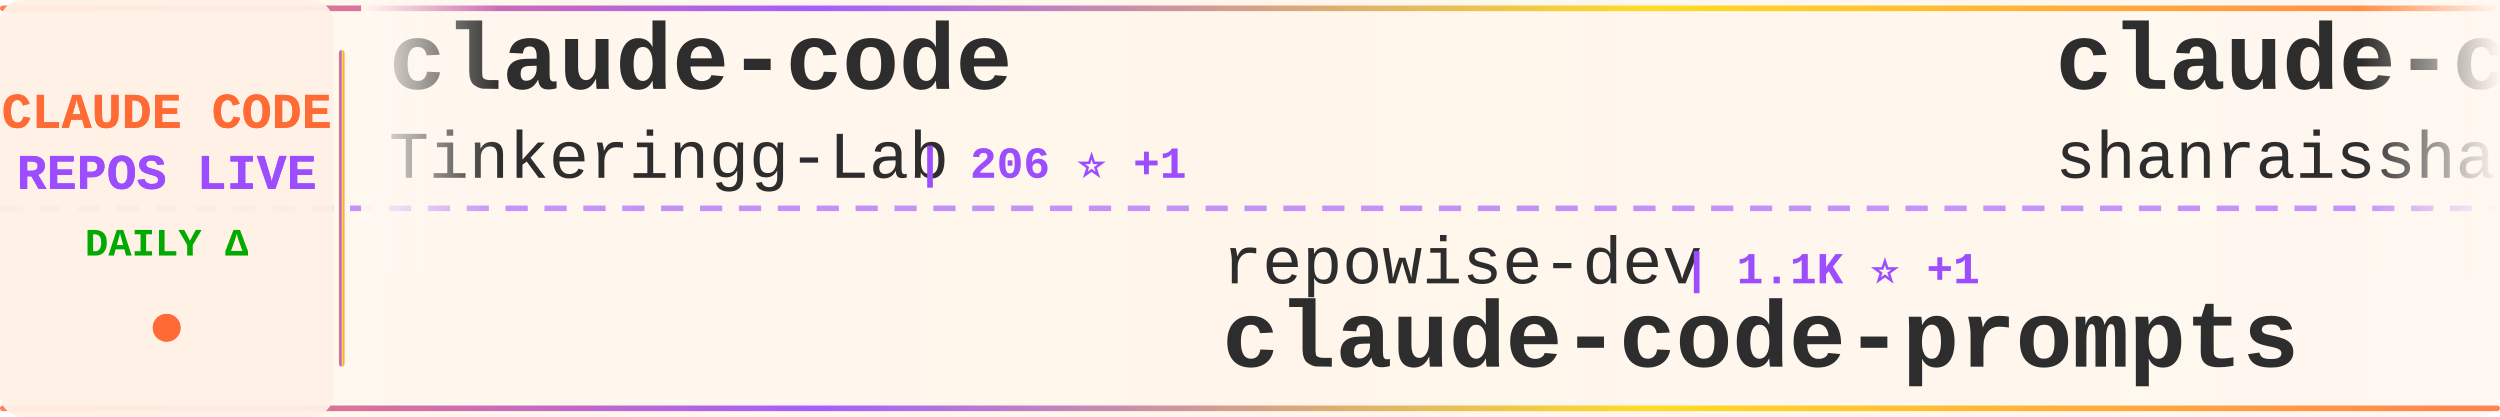
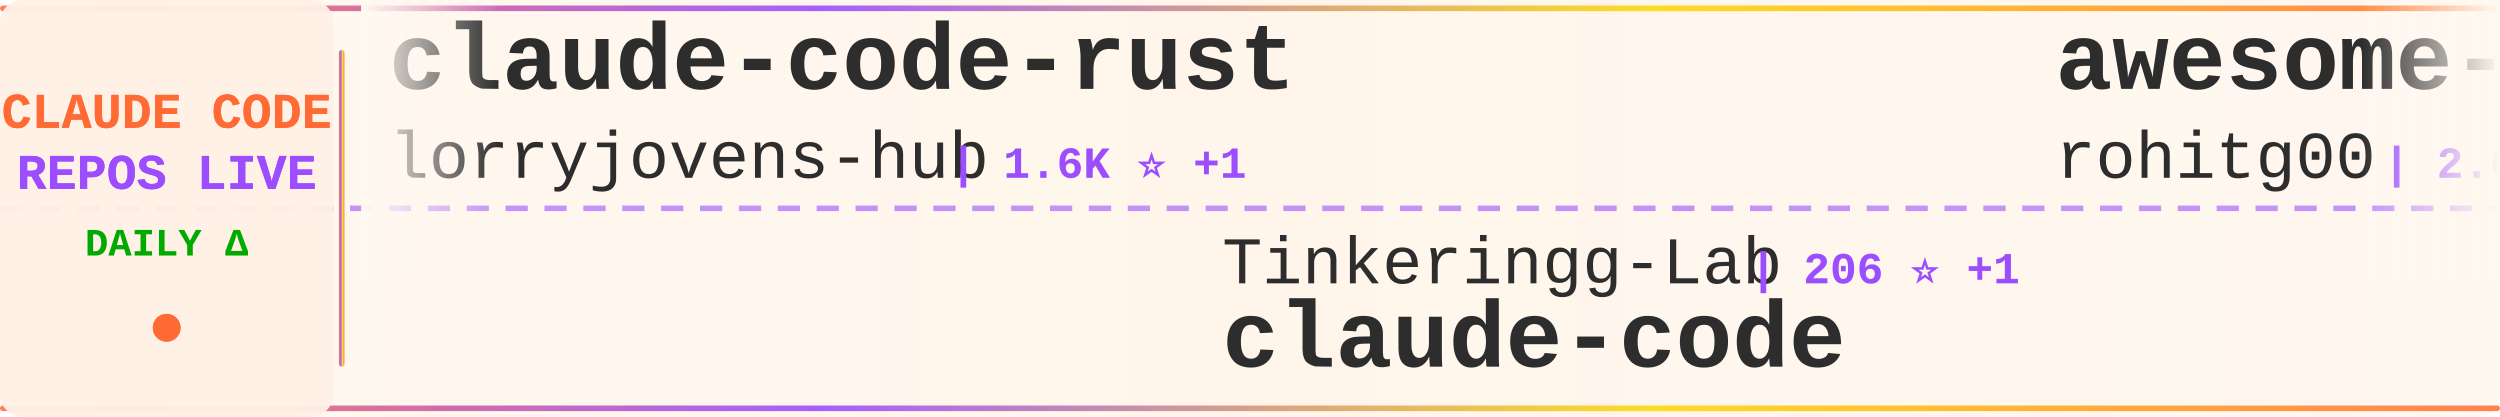
<svg xmlns="http://www.w3.org/2000/svg" width="900" height="150">
  <defs>
    <linearGradient id="tickerBg" x1="0%" y1="0%" x2="100%" y2="0%">
      <stop offset="0%" style="stop-color:#fff8f0;stop-opacity:0.98" />
      <stop offset="50%" style="stop-color:#fff5eb;stop-opacity:1" />
      <stop offset="100%" style="stop-color:#fff8f0;stop-opacity:0.98" />
    </linearGradient>
    <linearGradient id="borderGrad" x1="0%" y1="0%" x2="100%" y2="0%">
      <stop offset="0%" style="stop-color:#FF6B35;stop-opacity:0.85">
        <animate attributeName="stop-opacity" values="0.85;1;0.85" dur="2s" repeatCount="indefinite" />
      </stop>
      <stop offset="33%" style="stop-color:#9C4EFF;stop-opacity:0.9">
        <animate attributeName="stop-opacity" values="0.9;1;0.9" dur="2.2s" repeatCount="indefinite" />
      </stop>
      <stop offset="66%" style="stop-color:#FFD700;stop-opacity:0.85">
        <animate attributeName="stop-opacity" values="0.85;1;0.85" dur="1.8s" repeatCount="indefinite" />
      </stop>
      <stop offset="100%" style="stop-color:#FF6B35;stop-opacity:0.85">
        <animate attributeName="stop-opacity" values="0.85;1;0.85" dur="2s" repeatCount="indefinite" />
      </stop>
    </linearGradient>
    <filter id="textGlow">
      <feGaussianBlur stdDeviation="0.15" result="coloredBlur" />
      <feMerge>
        <feMergeNode in="coloredBlur" />
        <feMergeNode in="SourceGraphic" />
      </feMerge>
    </filter>
    <filter id="metricGlow">
      <feGaussianBlur stdDeviation="0.2" result="coloredBlur" />
      <feMerge>
        <feMergeNode in="coloredBlur" />
        <feMergeNode in="SourceGraphic" />
      </feMerge>
    </filter>
    <linearGradient id="leftFade" x1="0%" y1="0%" x2="100%" y2="0%">
      <stop offset="0%" style="stop-color:#fff8f0;stop-opacity:1" />
      <stop offset="100%" style="stop-color:#fff8f0;stop-opacity:0" />
    </linearGradient>
    <linearGradient id="rightFade" x1="0%" y1="0%" x2="100%" y2="0%">
      <stop offset="0%" style="stop-color:#fff8f0;stop-opacity:0" />
      <stop offset="100%" style="stop-color:#fff8f0;stop-opacity:1" />
    </linearGradient>
  </defs>
  <rect width="900" height="150" fill="url(#tickerBg)" rx="8" />
  <rect x="0" y="2" width="900" height="2" fill="url(#borderGrad)" rx="1" />
  <rect x="0" y="146" width="900" height="2" fill="url(#borderGrad)" rx="1" />
  <line x1="0" y1="75" x2="900" y2="75" stroke="#9C4EFF" stroke-width="2" stroke-dasharray="8 6" opacity="0.6" />
  <rect x="0" y="0" width="120" height="150" fill="#fff0e6" opacity="0.95" rx="8" />
  <text x="60" y="46" font-family="'Courier New', monospace" font-size="18" font-weight="bold" fill="#FF6B35" text-anchor="middle" filter="url(#textGlow)">
    CLAUDE CODE
  </text>
  <text x="60" y="68" font-family="'Courier New', monospace" font-size="18" font-weight="bold" fill="#9C4EFF" text-anchor="middle" filter="url(#textGlow)">
    REPOS LIVE
  </text>
  <text x="60" y="92" font-family="'Courier New', monospace" font-size="14" font-weight="bold" fill="#00aa00" text-anchor="middle">
    DAILY Δ
  </text>
  <circle cx="60" cy="118" r="5" fill="#FF6B35" filter="url(#metricGlow)">
    <animate attributeName="r" values="4;6;4" dur="1.5s" repeatCount="indefinite" />
    <animate attributeName="opacity" values="0.6;1;0.6" dur="1.5s" repeatCount="indefinite" />
  </circle>
  <rect x="122" y="18" width="2" height="114" fill="url(#borderGrad)" rx="1" />
  <clipPath id="tickerClip">
    <rect x="130" y="0" width="770" height="150" />
  </clipPath>
  <g clip-path="url(#tickerClip)">
    <g id="tickerItems">
      <animateTransform attributeName="transform" attributeType="XML" type="translate" from="0 0" to="-3000 0" dur="54s" repeatCount="indefinite" />
      <g transform="translate(0, 0)">
-         <text x="140" y="32" font-family="'Courier New', monospace" font-size="34" font-weight="bold" fill="#2d2d2d">claude-code</text>
-         <text x="140" y="64" font-family="'Courier New', monospace" font-size="24" font-weight="normal" fill="#2d2d2d" opacity="1.0">Tinkeringg-Lab</text>
-         <text x="330" y="64" font-family="'Courier New', monospace" font-size="16" font-weight="bold" fill="#9C4EFF"> | 206 ⭐ +1</text>
+         <text x="140" y="32" font-family="'Courier New', monospace" font-size="34" font-weight="bold" fill="#2d2d2d">claude-code-rust</text>
+         <text x="140" y="64" font-family="'Courier New', monospace" font-size="24" font-weight="normal" fill="#2d2d2d" opacity="1.0">lorryjovens-hub</text>
+         <text x="342" y="64" font-family="'Courier New', monospace" font-size="16" font-weight="bold" fill="#9C4EFF"> | 1.6K ⭐ +1</text>
      </g>
      <g transform="translate(300, 0)">
-         <text x="140" y="102" font-family="'Courier New', monospace" font-size="24" font-weight="normal" fill="#2d2d2d" opacity="1.0">repowise-dev</text>
-         <text x="306" y="102" font-family="'Courier New', monospace" font-size="16" font-weight="bold" fill="#9C4EFF"> | 1.1K ⭐ +1</text>
-         <text x="140" y="132" font-family="'Courier New', monospace" font-size="34" font-weight="bold" fill="#2d2d2d">claude-code-prompts</text>
+         <text x="140" y="102" font-family="'Courier New', monospace" font-size="24" font-weight="normal" fill="#2d2d2d" opacity="1.0">Tinkeringg-Lab</text>
+         <text x="330" y="102" font-family="'Courier New', monospace" font-size="16" font-weight="bold" fill="#9C4EFF"> | 206 ⭐ +1</text>
+         <text x="140" y="132" font-family="'Courier New', monospace" font-size="34" font-weight="bold" fill="#2d2d2d">claude-code</text>
      </g>
      <g transform="translate(600, 0)">
-         <text x="140" y="32" font-family="'Courier New', monospace" font-size="34" font-weight="bold" fill="#2d2d2d">claude-code-best-practic...</text>
-         <text x="140" y="64" font-family="'Courier New', monospace" font-size="24" font-weight="normal" fill="#2d2d2d" opacity="1.0">shanraisshan</text>
-         <text x="306" y="64" font-family="'Courier New', monospace" font-size="16" font-weight="bold" fill="#9C4EFF"> | 57.4K ⭐ +187</text>
+         <text x="140" y="32" font-family="'Courier New', monospace" font-size="34" font-weight="bold" fill="#2d2d2d">awesome-claude-code-tool...</text>
+         <text x="140" y="64" font-family="'Courier New', monospace" font-size="24" font-weight="normal" fill="#2d2d2d" opacity="1.0">rohitg00</text>
+         <text x="258" y="64" font-family="'Courier New', monospace" font-size="16" font-weight="bold" fill="#9C4EFF"> | 2.0K ⭐ +9</text>
      </g>
      <g transform="translate(900, 0)">
-         <text x="140" y="102" font-family="'Courier New', monospace" font-size="24" font-weight="normal" fill="#2d2d2d" opacity="1.0">ChinaSiro</text>
-         <text x="270" y="102" font-family="'Courier New', monospace" font-size="16" font-weight="bold" fill="#9C4EFF"> | 9.4K ⭐ +8</text>
-         <text x="140" y="132" font-family="'Courier New', monospace" font-size="34" font-weight="bold" fill="#2d2d2d">claude-code-sourcemap</text>
+         <text x="140" y="102" font-family="'Courier New', monospace" font-size="24" font-weight="normal" fill="#2d2d2d" opacity="1.0">Alishahryar1</text>
+         <text x="306" y="102" font-family="'Courier New', monospace" font-size="16" font-weight="bold" fill="#9C4EFF"> | 33.9K ⭐ +275</text>
+         <text x="140" y="132" font-family="'Courier New', monospace" font-size="34" font-weight="bold" fill="#2d2d2d">free-claude-code</text>
      </g>
      <g transform="translate(1200, 0)">
        <text x="140" y="32" font-family="'Courier New', monospace" font-size="34" font-weight="bold" fill="#2d2d2d">claude-code-source</text>
-         <text x="140" y="64" font-family="'Courier New', monospace" font-size="24" font-weight="normal" fill="#2d2d2d" opacity="1.0">JrCx7scC</text>
-         <text x="258" y="64" font-family="'Courier New', monospace" font-size="16" font-weight="bold" fill="#9C4EFF"> | 370 ⭐</text>
+         <text x="140" y="64" font-family="'Courier New', monospace" font-size="24" font-weight="normal" fill="#2d2d2d" opacity="1.0">hangsman</text>
+         <text x="258" y="64" font-family="'Courier New', monospace" font-size="16" font-weight="bold" fill="#9C4EFF"> | 784 ⭐</text>
      </g>
      <g transform="translate(1500, 0)">
-         <text x="140" y="102" font-family="'Courier New', monospace" font-size="24" font-weight="normal" fill="#2d2d2d" opacity="1.0">guanshan</text>
-         <text x="258" y="102" font-family="'Courier New', monospace" font-size="16" font-weight="bold" fill="#9C4EFF"> | 60 ⭐</text>
-         <text x="140" y="132" font-family="'Courier New', monospace" font-size="34" font-weight="bold" fill="#2d2d2d">ClaudeCode</text>
+         <text x="140" y="102" font-family="'Courier New', monospace" font-size="24" font-weight="normal" fill="#2d2d2d" opacity="1.0">fuergaosi233</text>
+         <text x="306" y="102" font-family="'Courier New', monospace" font-size="16" font-weight="bold" fill="#9C4EFF"> | 2.7K ⭐ +7</text>
+         <text x="140" y="132" font-family="'Courier New', monospace" font-size="34" font-weight="bold" fill="#2d2d2d">claude-code-proxy</text>
      </g>
      <g transform="translate(1800, 0)">
-         <text x="140" y="32" font-family="'Courier New', monospace" font-size="34" font-weight="bold" fill="#2d2d2d">claude-code-spec-workflo...</text>
-         <text x="140" y="64" font-family="'Courier New', monospace" font-size="24" font-weight="normal" fill="#2d2d2d" opacity="1.0">Pimzino</text>
-         <text x="246" y="64" font-family="'Courier New', monospace" font-size="16" font-weight="bold" fill="#9C4EFF"> | 3.8K ⭐ +2</text>
+         <text x="140" y="32" font-family="'Courier New', monospace" font-size="34" font-weight="bold" fill="#2d2d2d">how-claude-code-works</text>
+         <text x="140" y="64" font-family="'Courier New', monospace" font-size="24" font-weight="normal" fill="#2d2d2d" opacity="1.0">Windy3f3f3f3f</text>
+         <text x="318" y="64" font-family="'Courier New', monospace" font-size="16" font-weight="bold" fill="#9C4EFF"> | 2.6K ⭐ +9</text>
      </g>
      <g transform="translate(2100, 0)">
-         <text x="140" y="102" font-family="'Courier New', monospace" font-size="24" font-weight="normal" fill="#2d2d2d" opacity="1.0">777genius</text>
-         <text x="270" y="102" font-family="'Courier New', monospace" font-size="16" font-weight="bold" fill="#9C4EFF"> | 915 ⭐ +1</text>
-         <text x="140" y="132" font-family="'Courier New', monospace" font-size="34" font-weight="bold" fill="#2d2d2d">claude-code-source-code</text>
+         <text x="140" y="102" font-family="'Courier New', monospace" font-size="24" font-weight="normal" fill="#2d2d2d" opacity="1.0">tanbiralam</text>
+         <text x="282" y="102" font-family="'Courier New', monospace" font-size="16" font-weight="bold" fill="#9C4EFF"> | 1.8K ⭐ +4</text>
+         <text x="140" y="132" font-family="'Courier New', monospace" font-size="34" font-weight="bold" fill="#2d2d2d">claude-code</text>
      </g>
      <g transform="translate(2400, 0)">
-         <text x="140" y="32" font-family="'Courier New', monospace" font-size="34" font-weight="bold" fill="#2d2d2d">awesome-claude-code</text>
-         <text x="140" y="64" font-family="'Courier New', monospace" font-size="24" font-weight="normal" fill="#2d2d2d" opacity="1.0">jqueryscript</text>
-         <text x="306" y="64" font-family="'Courier New', monospace" font-size="16" font-weight="bold" fill="#9C4EFF"> | 419 ⭐ +3</text>
+         <text x="140" y="32" font-family="'Courier New', monospace" font-size="34" font-weight="bold" fill="#2d2d2d">Claude-Code-Game-Studios</text>
+         <text x="140" y="64" font-family="'Courier New', monospace" font-size="24" font-weight="normal" fill="#2d2d2d" opacity="1.0">Donchitos</text>
+         <text x="270" y="64" font-family="'Courier New', monospace" font-size="16" font-weight="bold" fill="#9C4EFF"> | 21.4K ⭐ +65</text>
      </g>
      <g transform="translate(2700, 0)">
-         <text x="140" y="102" font-family="'Courier New', monospace" font-size="24" font-weight="normal" fill="#2d2d2d" opacity="1.0">alirezarezvani</text>
-         <text x="330" y="102" font-family="'Courier New', monospace" font-size="16" font-weight="bold" fill="#9C4EFF"> | 17.8K ⭐ +104</text>
-         <text x="140" y="132" font-family="'Courier New', monospace" font-size="34" font-weight="bold" fill="#2d2d2d">claude-skills</text>
+         <text x="140" y="102" font-family="'Courier New', monospace" font-size="24" font-weight="normal" fill="#2d2d2d" opacity="1.0">Piebald-AI</text>
+         <text x="282" y="102" font-family="'Courier New', monospace" font-size="16" font-weight="bold" fill="#9C4EFF"> | 11.0K ⭐ +38</text>
+         <text x="140" y="132" font-family="'Courier New', monospace" font-size="34" font-weight="bold" fill="#2d2d2d">claude-code-system-promp...</text>
      </g>
      <g transform="translate(3000, 0)">
-         <text x="140" y="32" font-family="'Courier New', monospace" font-size="34" font-weight="bold" fill="#2d2d2d">claude-code</text>
-         <text x="140" y="64" font-family="'Courier New', monospace" font-size="24" font-weight="normal" fill="#2d2d2d" opacity="1.0">Tinkeringg-Lab</text>
-         <text x="330" y="64" font-family="'Courier New', monospace" font-size="16" font-weight="bold" fill="#9C4EFF"> | 206 ⭐ +1</text>
+         <text x="140" y="32" font-family="'Courier New', monospace" font-size="34" font-weight="bold" fill="#2d2d2d">claude-code-rust</text>
+         <text x="140" y="64" font-family="'Courier New', monospace" font-size="24" font-weight="normal" fill="#2d2d2d" opacity="1.0">lorryjovens-hub</text>
+         <text x="342" y="64" font-family="'Courier New', monospace" font-size="16" font-weight="bold" fill="#9C4EFF"> | 1.6K ⭐ +1</text>
      </g>
      <g transform="translate(3300, 0)">
-         <text x="140" y="102" font-family="'Courier New', monospace" font-size="24" font-weight="normal" fill="#2d2d2d" opacity="1.0">repowise-dev</text>
-         <text x="306" y="102" font-family="'Courier New', monospace" font-size="16" font-weight="bold" fill="#9C4EFF"> | 1.1K ⭐ +1</text>
-         <text x="140" y="132" font-family="'Courier New', monospace" font-size="34" font-weight="bold" fill="#2d2d2d">claude-code-prompts</text>
+         <text x="140" y="102" font-family="'Courier New', monospace" font-size="24" font-weight="normal" fill="#2d2d2d" opacity="1.0">Tinkeringg-Lab</text>
+         <text x="330" y="102" font-family="'Courier New', monospace" font-size="16" font-weight="bold" fill="#9C4EFF"> | 206 ⭐ +1</text>
+         <text x="140" y="132" font-family="'Courier New', monospace" font-size="34" font-weight="bold" fill="#2d2d2d">claude-code</text>
      </g>
      <g transform="translate(3600, 0)">
-         <text x="140" y="32" font-family="'Courier New', monospace" font-size="34" font-weight="bold" fill="#2d2d2d">claude-code-best-practic...</text>
-         <text x="140" y="64" font-family="'Courier New', monospace" font-size="24" font-weight="normal" fill="#2d2d2d" opacity="1.0">shanraisshan</text>
-         <text x="306" y="64" font-family="'Courier New', monospace" font-size="16" font-weight="bold" fill="#9C4EFF"> | 57.4K ⭐ +187</text>
+         <text x="140" y="32" font-family="'Courier New', monospace" font-size="34" font-weight="bold" fill="#2d2d2d">awesome-claude-code-tool...</text>
+         <text x="140" y="64" font-family="'Courier New', monospace" font-size="24" font-weight="normal" fill="#2d2d2d" opacity="1.0">rohitg00</text>
+         <text x="258" y="64" font-family="'Courier New', monospace" font-size="16" font-weight="bold" fill="#9C4EFF"> | 2.0K ⭐ +9</text>
      </g>
      <g transform="translate(3900, 0)">
-         <text x="140" y="102" font-family="'Courier New', monospace" font-size="24" font-weight="normal" fill="#2d2d2d" opacity="1.0">ChinaSiro</text>
-         <text x="270" y="102" font-family="'Courier New', monospace" font-size="16" font-weight="bold" fill="#9C4EFF"> | 9.4K ⭐ +8</text>
-         <text x="140" y="132" font-family="'Courier New', monospace" font-size="34" font-weight="bold" fill="#2d2d2d">claude-code-sourcemap</text>
+         <text x="140" y="102" font-family="'Courier New', monospace" font-size="24" font-weight="normal" fill="#2d2d2d" opacity="1.0">Alishahryar1</text>
+         <text x="306" y="102" font-family="'Courier New', monospace" font-size="16" font-weight="bold" fill="#9C4EFF"> | 33.9K ⭐ +275</text>
+         <text x="140" y="132" font-family="'Courier New', monospace" font-size="34" font-weight="bold" fill="#2d2d2d">free-claude-code</text>
      </g>
    </g>
  </g>
  <rect x="130" y="0" width="50" height="100" fill="url(#leftFade)" />
  <rect x="850" y="0" width="50" height="100" fill="url(#rightFade)" />
</svg>
